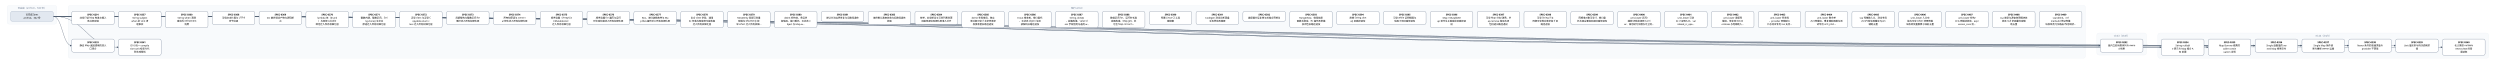
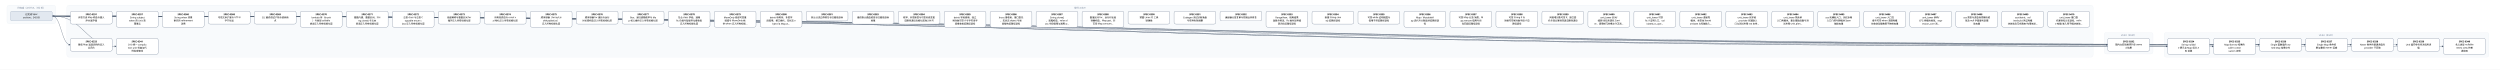
- <svg xmlns="http://www.w3.org/2000/svg" width="14088" height="400" viewBox="0 0 14088 400" font-family="PingFang SC, Microsoft YaHei, sans-serif">
+ <svg xmlns="http://www.w3.org/2000/svg" width="14352" height="400" viewBox="0 0 14352 400" font-family="PingFang SC, Microsoft YaHei, sans-serif">
  <defs>
    <marker id="arrow" viewBox="0 0 10 10" refX="9" refY="5" markerWidth="7" markerHeight="7" orient="auto-start-reverse">
      <path d="M0,0 L10,5 L0,10 z" fill="#475569" />
    </marker>
  </defs>
-   <rect width="14088" height="400" fill="#ffffff" />
+   <rect width="14352" height="400" fill="#ffffff" />
  <rect x="40" y="30" width="280" height="106" rx="12" fill="#f8fafc" stroke="#e2e8f0" />
  <text x="180" y="50" text-anchor="middle" font-size="13" fill="#64748b">已完成（archive，342 份）</text>
-   <rect x="384" y="30" width="11368" height="298" rx="12" fill="#f8fafc" stroke="#e2e8f0" />
-   <text x="6068" y="50" text-anchor="middle" font-size="13" fill="#64748b">现行 active</text>
-   <rect x="11816" y="186" width="280" height="124" rx="12" fill="#f8fafc" stroke="#e2e8f0" />
-   <text x="11956" y="206" text-anchor="middle" font-size="13" fill="#64748b">v0.43（draft）</text>
-   <rect x="12160" y="186" width="1864" height="142" rx="12" fill="#f8fafc" stroke="#e2e8f0" />
-   <text x="13092" y="206" text-anchor="middle" font-size="13" fill="#64748b">v0.44（draft）</text>
-   <path d="M 300 92 C 6068 92, 6068 257, 11836 257" fill="none" stroke="#475569" stroke-width="1.5" marker-end="url(#arrow)" />
+   <rect x="384" y="30" width="11632" height="298" rx="12" fill="#f8fafc" stroke="#e2e8f0" />
+   <text x="6200" y="50" text-anchor="middle" font-size="13" fill="#64748b">现行 active</text>
+   <rect x="12080" y="186" width="280" height="124" rx="12" fill="#f8fafc" stroke="#e2e8f0" />
+   <text x="12220" y="206" text-anchor="middle" font-size="13" fill="#64748b">v0.43（draft）</text>
+   <rect x="12424" y="186" width="1864" height="142" rx="12" fill="#f8fafc" stroke="#e2e8f0" />
+   <text x="13356" y="206" text-anchor="middle" font-size="13" fill="#64748b">v0.44（draft）</text>
+   <path d="M 300 92 C 6200 92, 6200 257, 12100 257" fill="none" stroke="#475569" stroke-width="1.5" marker-end="url(#arrow)" />
  <path d="M 300 92 C 352 92, 352 257, 404 257" fill="none" stroke="#475569" stroke-width="1.5" marker-end="url(#arrow)" />
-   <path d="M 300 92 C 6240 92, 6240 266, 12180 266" fill="none" stroke="#475569" stroke-width="1.5" marker-end="url(#arrow)" />
  <path d="M 300 92 C 6372 92, 6372 266, 12444 266" fill="none" stroke="#475569" stroke-width="1.5" marker-end="url(#arrow)" />
-   <path d="M 300 92 C 6504 92, 6504 257, 12708 257" fill="none" stroke="#475569" stroke-width="1.5" marker-end="url(#arrow)" />
+   <path d="M 300 92 C 6504 92, 6504 266, 12708 266" fill="none" stroke="#475569" stroke-width="1.5" marker-end="url(#arrow)" />
  <path d="M 300 92 C 6636 92, 6636 257, 12972 257" fill="none" stroke="#475569" stroke-width="1.5" marker-end="url(#arrow)" />
  <path d="M 300 92 C 6768 92, 6768 257, 13236 257" fill="none" stroke="#475569" stroke-width="1.5" marker-end="url(#arrow)" />
  <path d="M 300 92 C 6900 92, 6900 257, 13500 257" fill="none" stroke="#475569" stroke-width="1.5" marker-end="url(#arrow)" />
-   <path d="M 300 92 C 7032 92, 7032 266, 13764 266" fill="none" stroke="#475569" stroke-width="1.5" marker-end="url(#arrow)" />
+   <path d="M 300 92 C 7032 92, 7032 257, 13764 257" fill="none" stroke="#475569" stroke-width="1.5" marker-end="url(#arrow)" />
+   <path d="M 300 92 C 7164 92, 7164 266, 14028 266" fill="none" stroke="#475569" stroke-width="1.5" marker-end="url(#arrow)" />
  <path d="M 300 92 C 484 92, 484 266, 668 266" fill="none" stroke="#475569" stroke-width="1.5" marker-end="url(#arrow)" />
  <rect x="404" y="64" width="240" height="74" rx="10" fill="#ffffff" stroke="#64748b" stroke-width="1.5" />
  <text x="524" y="87" text-anchor="middle" font-size="13" font-weight="600">SPEC-0291</text>
  <text x="524" y="105" text-anchor="middle" font-size="13">非空只读 Map 构造与插入</text>
  <text x="524" y="123" text-anchor="middle" font-size="13">序共享存储</text>
-   <rect x="11836" y="220" width="240" height="74" rx="10" fill="#ffffff" stroke="#64748b" stroke-width="1.5" />
-   <text x="11956" y="243" text-anchor="middle" font-size="13" font-weight="600">SPEC-0292</text>
-   <text x="11956" y="261" text-anchor="middle" font-size="13">链内立即消费序列与 owne</text>
-   <text x="11956" y="279" text-anchor="middle" font-size="13">d 结果</text>
+   <rect x="12100" y="220" width="240" height="74" rx="10" fill="#ffffff" stroke="#64748b" stroke-width="1.5" />
+   <text x="12220" y="243" text-anchor="middle" font-size="13" font-weight="600">SPEC-0292</text>
+   <text x="12220" y="261" text-anchor="middle" font-size="13">链内立即消费序列与 owne</text>
+   <text x="12220" y="279" text-anchor="middle" font-size="13">d 结果</text>
  <rect x="404" y="220" width="240" height="74" rx="10" fill="#ffffff" stroke="#64748b" stroke-width="1.5" />
  <text x="524" y="243" text-anchor="middle" font-size="13" font-weight="600">SPEC-0333</text>
  <text x="524" y="261" text-anchor="middle" font-size="13">静态 Map 返回调用的双入</text>
  <text x="524" y="279" text-anchor="middle" font-size="13">口闭合</text>
-   <rect x="12180" y="220" width="240" height="92" rx="10" fill="#ffffff" stroke="#64748b" stroke-width="1.5" />
-   <text x="12300" y="243" text-anchor="middle" font-size="13" font-weight="600">SPEC-0334</text>
-   <text x="12300" y="261" text-anchor="middle" font-size="13">String nullabl</text>
-   <text x="12300" y="279" text-anchor="middle" font-size="13">e 表示与 Map 组合 A</text>
-   <text x="12300" y="297" text-anchor="middle" font-size="13">BI 前置</text>
  <rect x="12444" y="220" width="240" height="92" rx="10" fill="#ffffff" stroke="#64748b" stroke-width="1.5" />
-   <text x="12564" y="243" text-anchor="middle" font-size="13" font-weight="600">SPEC-0335</text>
-   <text x="12564" y="261" text-anchor="middle" font-size="13">Map Borrow 结果的</text>
-   <text x="12564" y="279" text-anchor="middle" font-size="13"> caller contin</text>
-   <text x="12564" y="297" text-anchor="middle" font-size="13">uation 证明</text>
-   <rect x="12708" y="220" width="240" height="74" rx="10" fill="#ffffff" stroke="#64748b" stroke-width="1.5" />
-   <text x="12828" y="243" text-anchor="middle" font-size="13" font-weight="600">SPEC-0336</text>
-   <text x="12828" y="261" text-anchor="middle" font-size="13">Single 函数值的 ow</text>
-   <text x="12828" y="279" text-anchor="middle" font-size="13">ned Map 结果交付</text>
+   <text x="12564" y="243" text-anchor="middle" font-size="13" font-weight="600">SPEC-0334</text>
+   <text x="12564" y="261" text-anchor="middle" font-size="13">String nullabl</text>
+   <text x="12564" y="279" text-anchor="middle" font-size="13">e 表示与 Map 组合 A</text>
+   <text x="12564" y="297" text-anchor="middle" font-size="13">BI 前置</text>
+   <rect x="12708" y="220" width="240" height="92" rx="10" fill="#ffffff" stroke="#64748b" stroke-width="1.5" />
+   <text x="12828" y="243" text-anchor="middle" font-size="13" font-weight="600">SPEC-0335</text>
+   <text x="12828" y="261" text-anchor="middle" font-size="13">Map Borrow 结果的</text>
+   <text x="12828" y="279" text-anchor="middle" font-size="13"> caller contin</text>
+   <text x="12828" y="297" text-anchor="middle" font-size="13">uation 证明</text>
  <rect x="12972" y="220" width="240" height="74" rx="10" fill="#ffffff" stroke="#64748b" stroke-width="1.5" />
-   <text x="13092" y="243" text-anchor="middle" font-size="13" font-weight="600">SPEC-0337</text>
-   <text x="13092" y="261" text-anchor="middle" font-size="13">Single Map 条件结</text>
-   <text x="13092" y="279" text-anchor="middle" font-size="13">果与重绑 owner 运输</text>
+   <text x="13092" y="243" text-anchor="middle" font-size="13" font-weight="600">SPEC-0336</text>
+   <text x="13092" y="261" text-anchor="middle" font-size="13">Single 函数值的 ow</text>
+   <text x="13092" y="279" text-anchor="middle" font-size="13">ned Map 结果交付</text>
  <rect x="13236" y="220" width="240" height="74" rx="10" fill="#ffffff" stroke="#64748b" stroke-width="1.5" />
-   <text x="13356" y="243" text-anchor="middle" font-size="13" font-weight="600">SPEC-0338</text>
-   <text x="13356" y="261" text-anchor="middle" font-size="13">Never 条件的普通求值与</text>
-   <text x="13356" y="279" text-anchor="middle" font-size="13"> provider 不获取</text>
+   <text x="13356" y="243" text-anchor="middle" font-size="13" font-weight="600">SPEC-0337</text>
+   <text x="13356" y="261" text-anchor="middle" font-size="13">Single Map 条件结</text>
+   <text x="13356" y="279" text-anchor="middle" font-size="13">果与重绑 owner 运输</text>
  <rect x="13500" y="220" width="240" height="74" rx="10" fill="#ffffff" stroke="#64748b" stroke-width="1.5" />
-   <text x="13620" y="243" text-anchor="middle" font-size="13" font-weight="600">SPEC-0339</text>
-   <text x="13620" y="261" text-anchor="middle" font-size="13">Unit 值实参与待决调用求</text>
-   <text x="13620" y="279" text-anchor="middle" font-size="13">值</text>
-   <rect x="13764" y="220" width="240" height="92" rx="10" fill="#ffffff" stroke="#64748b" stroke-width="1.5" />
-   <text x="13884" y="243" text-anchor="middle" font-size="13" font-weight="600">SPEC-0340</text>
-   <text x="13884" y="261" text-anchor="middle" font-size="13">名义类型 nullable </text>
-   <text x="13884" y="279" text-anchor="middle" font-size="13">retest view 的普</text>
-   <text x="13884" y="297" text-anchor="middle" font-size="13">通读取</text>
+   <text x="13620" y="243" text-anchor="middle" font-size="13" font-weight="600">SPEC-0338</text>
+   <text x="13620" y="261" text-anchor="middle" font-size="13">Never 条件的普通求值与</text>
+   <text x="13620" y="279" text-anchor="middle" font-size="13"> provider 不获取</text>
+   <rect x="13764" y="220" width="240" height="74" rx="10" fill="#ffffff" stroke="#64748b" stroke-width="1.5" />
+   <text x="13884" y="243" text-anchor="middle" font-size="13" font-weight="600">SPEC-0339</text>
+   <text x="13884" y="261" text-anchor="middle" font-size="13">Unit 值实参与待决调用求</text>
+   <text x="13884" y="279" text-anchor="middle" font-size="13">值</text>
+   <rect x="14028" y="220" width="240" height="92" rx="10" fill="#ffffff" stroke="#64748b" stroke-width="1.5" />
+   <text x="14148" y="243" text-anchor="middle" font-size="13" font-weight="600">SPEC-0340</text>
+   <text x="14148" y="261" text-anchor="middle" font-size="13">名义类型 nullable </text>
+   <text x="14148" y="279" text-anchor="middle" font-size="13">retest view 的普</text>
+   <text x="14148" y="297" text-anchor="middle" font-size="13">通读取</text>
  <rect x="668" y="220" width="240" height="92" rx="10" fill="#ffffff" stroke="#64748b" stroke-width="1.5" />
  <text x="788" y="243" text-anchor="middle" font-size="13" font-weight="600">SPEC-0341</text>
  <text x="788" y="261" text-anchor="middle" font-size="13">D10 统一 compila</text>
  <text x="788" y="279" text-anchor="middle" font-size="13">tion-unit 检查与代</text>
  <text x="788" y="297" text-anchor="middle" font-size="13">码生成管线</text>
  <rect x="668" y="64" width="240" height="92" rx="10" fill="#ffffff" stroke="#64748b" stroke-width="1.5" />
  <text x="788" y="87" text-anchor="middle" font-size="13" font-weight="600">SPEC-0357</text>
  <text x="788" y="105" text-anchor="middle" font-size="13">String subject</text>
  <text x="788" y="123" text-anchor="middle" font-size="13"> when 的 Unit 清</text>
  <text x="788" y="141" text-anchor="middle" font-size="13">理事实</text>
  <rect x="932" y="64" width="240" height="92" rx="10" fill="#ffffff" stroke="#64748b" stroke-width="1.5" />
  <text x="1052" y="87" text-anchor="middle" font-size="13" font-weight="600">SPEC-0360</text>
  <text x="1052" y="105" text-anchor="middle" font-size="13">String when 清理</text>
  <text x="1052" y="123" text-anchor="middle" font-size="13">事实的 refinement</text>
  <text x="1052" y="141" text-anchor="middle" font-size="13"> 消费</text>
  <rect x="1196" y="64" width="240" height="74" rx="10" fill="#ffffff" stroke="#64748b" stroke-width="1.5" />
  <text x="1316" y="87" text-anchor="middle" font-size="13" font-weight="600">SPEC-0368</text>
  <text x="1316" y="105" text-anchor="middle" font-size="13">可信文本扩展与 UTF-8 </text>
  <text x="1316" y="123" text-anchor="middle" font-size="13">字节往返</text>
  <rect x="1460" y="64" width="240" height="74" rx="10" fill="#ffffff" stroke="#64748b" stroke-width="1.5" />
  <text x="1580" y="87" text-anchor="middle" font-size="13" font-weight="600">SPEC-0369</text>
  <text x="1580" y="105" text-anchor="middle" font-size="13">CLI 最终调试产物与源码断</text>
  <text x="1580" y="123" text-anchor="middle" font-size="13">点</text>
  <rect x="1724" y="64" width="240" height="92" rx="10" fill="#ffffff" stroke="#64748b" stroke-width="1.5" />
  <text x="1844" y="87" text-anchor="middle" font-size="13" font-weight="600">SPEC-0370</text>
  <text x="1844" y="105" text-anchor="middle" font-size="13">lambda 体（thunk</text>
  <text x="1844" y="123" text-anchor="middle" font-size="13">）与局部 callable </text>
  <text x="1844" y="141" text-anchor="middle" font-size="13">绑定迁入所有权细化层</text>
  <rect x="1988" y="64" width="240" height="92" rx="10" fill="#ffffff" stroke="#64748b" stroke-width="1.5" />
  <text x="2108" y="87" text-anchor="middle" font-size="13" font-weight="600">SPEC-0371</text>
  <text x="2108" y="105" text-anchor="middle" font-size="13">整数内建、整数区间、Stri</text>
  <text x="2108" y="123" text-anchor="middle" font-size="13">ng.clone() 与文本</text>
  <text x="2108" y="141" text-anchor="middle" font-size="13">原语迁入所有权细化层</text>
  <rect x="2252" y="64" width="240" height="92" rx="10" fill="#ffffff" stroke="#64748b" stroke-width="1.5" />
  <text x="2372" y="87" text-anchor="middle" font-size="13" font-weight="600">SPEC-0372</text>
  <text x="2372" y="105" text-anchor="middle" font-size="13">泛型 class 与泛型 C</text>
  <text x="2372" y="123" text-anchor="middle" font-size="13">opyable enum c</text>
  <text x="2372" y="141" text-anchor="middle" font-size="13">lass 迁入所有权细化层</text>
  <rect x="2516" y="64" width="240" height="74" rx="10" fill="#ffffff" stroke="#64748b" stroke-width="1.5" />
  <text x="2636" y="87" text-anchor="middle" font-size="13" font-weight="600">SPEC-0373</text>
  <text x="2636" y="105" text-anchor="middle" font-size="13">局部解构与整数区间 for </text>
  <text x="2636" y="123" text-anchor="middle" font-size="13">循环迁入所有权细化层</text>
  <rect x="2780" y="64" width="240" height="74" rx="10" fill="#ffffff" stroke="#64748b" stroke-width="1.5" />
  <text x="2900" y="87" text-anchor="middle" font-size="13" font-weight="600">SPEC-0374</text>
  <text x="2900" y="105" text-anchor="middle" font-size="13">所有权原语与 const v</text>
  <text x="2900" y="123" text-anchor="middle" font-size="13">al 物化迁入所有权细化层</text>
  <rect x="3044" y="64" width="240" height="92" rx="10" fill="#ffffff" stroke="#64748b" stroke-width="1.5" />
  <text x="3164" y="87" text-anchor="middle" font-size="13" font-weight="600">SPEC-0375</text>
  <text x="3164" y="105" text-anchor="middle" font-size="13">顺序容器（Array/Lis</text>
  <text x="3164" y="123" text-anchor="middle" font-size="13">t/MutableList）</text>
  <text x="3164" y="141" text-anchor="middle" font-size="13">迁入所有权细化层</text>
  <rect x="3308" y="64" width="240" height="74" rx="10" fill="#ffffff" stroke="#64748b" stroke-width="1.5" />
  <text x="3428" y="87" text-anchor="middle" font-size="13" font-weight="600">SPEC-0376</text>
  <text x="3428" y="105" text-anchor="middle" font-size="13">顺序容器 for 遍历与运行</text>
  <text x="3428" y="123" text-anchor="middle" font-size="13">时长度构造迁入所有权细化层</text>
  <rect x="3572" y="64" width="240" height="74" rx="10" fill="#ffffff" stroke="#64748b" stroke-width="1.5" />
  <text x="3692" y="87" text-anchor="middle" font-size="13" font-weight="600">SPEC-0377</text>
  <text x="3692" y="105" text-anchor="middle" font-size="13">Box、递归装箱枚举与 Ma</text>
  <text x="3692" y="123" text-anchor="middle" font-size="13">p 核心操作迁入所有权细化层</text>
  <rect x="3836" y="64" width="240" height="92" rx="10" fill="#ffffff" stroke="#64748b" stroke-width="1.5" />
  <text x="3956" y="87" text-anchor="middle" font-size="13" font-weight="600">SPEC-0378</text>
  <text x="3956" y="105" text-anchor="middle" font-size="13">复合 class 字段、通用</text>
  <text x="3956" y="123" text-anchor="middle" font-size="13"> Rc 负载与智能窄化接收者</text>
  <text x="3956" y="141" text-anchor="middle" font-size="13">迁入所有权细化层</text>
  <rect x="4100" y="64" width="240" height="92" rx="10" fill="#ffffff" stroke="#64748b" stroke-width="1.5" />
  <text x="4220" y="87" text-anchor="middle" font-size="13" font-weight="600">SPEC-0379</text>
  <text x="4220" y="105" text-anchor="middle" font-size="13">MoveOnly 局部可变重</text>
  <text x="4220" y="123" text-anchor="middle" font-size="13">赋值与 MoveOnly 枚</text>
  <text x="4220" y="141" text-anchor="middle" font-size="13">举 when 迁入所有权细…</text>
  <rect x="4364" y="64" width="240" height="92" rx="10" fill="#ffffff" stroke="#64748b" stroke-width="1.5" />
  <text x="4484" y="87" text-anchor="middle" font-size="13" font-weight="600">SPEC-0380</text>
  <text x="4484" y="105" text-anchor="middle" font-size="13">deinit 析构体、多层字</text>
  <text x="4484" y="123" text-anchor="middle" font-size="13">段借用、接口委托、无状态 o</text>
  <text x="4484" y="141" text-anchor="middle" font-size="13">bject 与 Map.w…</text>
  <rect x="4628" y="64" width="240" height="56" rx="10" fill="#ffffff" stroke="#64748b" stroke-width="1.5" />
  <text x="4748" y="87" text-anchor="middle" font-size="13" font-weight="600">SPEC-0381</text>
  <text x="4748" y="105" text-anchor="middle" font-size="13">默认分流边界修复与旧路径退休</text>
  <rect x="4892" y="64" width="240" height="74" rx="10" fill="#ffffff" stroke="#64748b" stroke-width="1.5" />
  <text x="5012" y="87" text-anchor="middle" font-size="13" font-weight="600">SPEC-0383</text>
  <text x="5012" y="105" text-anchor="middle" font-size="13">最终默认路由收敛与旧路径退休</text>
  <text x="5012" y="123" text-anchor="middle" font-size="13">收尾</text>
  <rect x="5156" y="64" width="240" height="74" rx="10" fill="#ffffff" stroke="#64748b" stroke-width="1.5" />
  <text x="5276" y="87" text-anchor="middle" font-size="13" font-weight="600">SPEC-0384</text>
  <text x="5276" y="105" text-anchor="middle" font-size="13">枚举、非空断言与可变列表变更</text>
  <text x="5276" y="123" text-anchor="middle" font-size="13">旧路径退役及细化层准入补齐</text>
  <rect x="5420" y="64" width="240" height="92" rx="10" fill="#ffffff" stroke="#64748b" stroke-width="1.5" />
  <text x="5540" y="87" text-anchor="middle" font-size="13" font-weight="600">SPEC-0385</text>
  <text x="5540" y="105" text-anchor="middle" font-size="13">deinit 字段借用、独立</text>
  <text x="5540" y="123" text-anchor="middle" font-size="13">堆对象可空 if 与字符串字</text>
  <text x="5540" y="141" text-anchor="middle" font-size="13">段接收者旧路径退役</text>
  <rect x="5684" y="64" width="240" height="92" rx="10" fill="#ffffff" stroke="#64748b" stroke-width="1.5" />
  <text x="5804" y="87" text-anchor="middle" font-size="13" font-weight="600">SPEC-0386</text>
  <text x="5804" y="105" text-anchor="middle" font-size="13">Inout 接收者、接口委托</text>
  <text x="5804" y="123" text-anchor="middle" font-size="13">、无状态 object 与局</text>
  <text x="5804" y="141" text-anchor="middle" font-size="13">部解构旧路径退役</text>
  <rect x="5948" y="64" width="240" height="92" rx="10" fill="#ffffff" stroke="#64748b" stroke-width="1.5" />
  <text x="6068" y="87" text-anchor="middle" font-size="13" font-weight="600">SPEC-0387</text>
  <text x="6068" y="105" text-anchor="middle" font-size="13">String.clone()</text>
  <text x="6068" y="123" text-anchor="middle" font-size="13">、装箱构造、value cl</text>
  <text x="6068" y="141" text-anchor="middle" font-size="13">ass 字段借用与通用 w…</text>
  <rect x="6212" y="64" width="240" height="92" rx="10" fill="#ffffff" stroke="#64748b" stroke-width="1.5" />
  <text x="6332" y="87" text-anchor="middle" font-size="13" font-weight="600">SPEC-0388</text>
  <text x="6332" y="105" text-anchor="middle" font-size="13">数值区间 for、运行时长度</text>
  <text x="6332" y="123" text-anchor="middle" font-size="13">容器构造、Map.get、非</text>
  <text x="6332" y="141" text-anchor="middle" font-size="13">可空 Map.consum…</text>
  <rect x="6476" y="64" width="240" height="74" rx="10" fill="#ffffff" stroke="#64748b" stroke-width="1.5" />
  <text x="6596" y="87" text-anchor="middle" font-size="13" font-weight="600">SPEC-0390</text>
  <text x="6596" y="105" text-anchor="middle" font-size="13">预置 Linux CI 工具</text>
  <text x="6596" y="123" text-anchor="middle" font-size="13">链镜像</text>
  <rect x="6740" y="64" width="240" height="74" rx="10" fill="#ffffff" stroke="#64748b" stroke-width="1.5" />
  <text x="6860" y="87" text-anchor="middle" font-size="13" font-weight="600">SPEC-0391</text>
  <text x="6860" y="105" text-anchor="middle" font-size="13">Codegen 测试诊断落盘</text>
  <text x="6860" y="123" text-anchor="middle" font-size="13">与有界失败摘要</text>
  <rect x="7004" y="64" width="240" height="56" rx="10" fill="#ffffff" stroke="#64748b" stroke-width="1.5" />
  <text x="7124" y="87" text-anchor="middle" font-size="13" font-weight="600">SPEC-0392</text>
  <text x="7124" y="105" text-anchor="middle" font-size="13">编译器分层复审与前端合同修复</text>
  <rect x="7268" y="64" width="240" height="92" rx="10" fill="#ffffff" stroke="#64748b" stroke-width="1.5" />
  <text x="7388" y="87" text-anchor="middle" font-size="13" font-weight="600">SPEC-0393</text>
  <text x="7388" y="105" text-anchor="middle" font-size="13">RangeView、借用结果</text>
  <text x="7388" y="123" text-anchor="middle" font-size="13">函数与绑定、Rc 操作及带捕</text>
  <text x="7388" y="141" text-anchor="middle" font-size="13">获闭包旧路径退役</text>
  <rect x="7532" y="64" width="240" height="74" rx="10" fill="#ffffff" stroke="#64748b" stroke-width="1.5" />
  <text x="7652" y="87" text-anchor="middle" font-size="13" font-weight="600">SPEC-0394</text>
  <text x="7652" y="105" text-anchor="middle" font-size="13">直接 String.clon</text>
  <text x="7652" y="123" text-anchor="middle" font-size="13">e() 旧路径退役</text>
  <rect x="7796" y="64" width="240" height="74" rx="10" fill="#ffffff" stroke="#64748b" stroke-width="1.5" />
  <text x="7916" y="87" text-anchor="middle" font-size="13" font-weight="600">SPEC-0395</text>
  <text x="7916" y="105" text-anchor="middle" font-size="13">可空 while 证明视图与</text>
  <text x="7916" y="123" text-anchor="middle" font-size="13">借用子项旧路径退役</text>
  <rect x="8060" y="64" width="240" height="92" rx="10" fill="#ffffff" stroke="#64748b" stroke-width="1.5" />
  <text x="8180" y="87" text-anchor="middle" font-size="13" font-weight="600">SPEC-0396</text>
  <text x="8180" y="105" text-anchor="middle" font-size="13">Map / MutableM</text>
  <text x="8180" y="123" text-anchor="middle" font-size="13">ap 迭代与关联延续旧路径退</text>
  <text x="8180" y="141" text-anchor="middle" font-size="13">役</text>
  <rect x="8324" y="64" width="240" height="92" rx="10" fill="#ffffff" stroke="#64748b" stroke-width="1.5" />
  <text x="8444" y="87" text-anchor="middle" font-size="13" font-weight="600">SPEC-0397</text>
  <text x="8444" y="105" text-anchor="middle" font-size="13">可空 Map 分支/消费、M</text>
  <text x="8444" y="123" text-anchor="middle" font-size="13">ap.remove 借用与闭</text>
  <text x="8444" y="141" text-anchor="middle" font-size="13">包回退旧路径退役</text>
  <rect x="8588" y="64" width="240" height="92" rx="10" fill="#ffffff" stroke="#64748b" stroke-width="1.5" />
  <text x="8708" y="87" text-anchor="middle" font-size="13" font-weight="600">SPEC-0398</text>
  <text x="8708" y="105" text-anchor="middle" font-size="13">可空 String if 与</text>
  <text x="8708" y="123" text-anchor="middle" font-size="13">同根可空堆对象字段 if 旧</text>
  <text x="8708" y="141" text-anchor="middle" font-size="13">路径退役</text>
  <rect x="8852" y="64" width="240" height="74" rx="10" fill="#ffffff" stroke="#64748b" stroke-width="1.5" />
  <text x="8972" y="87" text-anchor="middle" font-size="13" font-weight="600">SPEC-0399</text>
  <text x="8972" y="105" text-anchor="middle" font-size="13">同根堆对象可空 if、接口委</text>
  <text x="8972" y="123" text-anchor="middle" font-size="13">托与混合兼容回退旧路径退役</text>
  <rect x="9116" y="64" width="240" height="92" rx="10" fill="#ffffff" stroke="#64748b" stroke-width="1.5" />
  <text x="9236" y="87" text-anchor="middle" font-size="13" font-weight="600">SPEC-0400</text>
  <text x="9236" y="105" text-anchor="middle" font-size="13">unit_lower 区间/</text>
  <text x="9236" y="123" text-anchor="middle" font-size="13">捕获/闭包来源死 Carri</text>
  <text x="9236" y="141" text-anchor="middle" font-size="13">er、调用帧冗余槽与守卫测…</text>
  <rect x="9380" y="64" width="240" height="92" rx="10" fill="#ffffff" stroke="#64748b" stroke-width="1.5" />
  <text x="9500" y="87" text-anchor="middle" font-size="13" font-weight="600">SPEC-0401</text>
  <text x="9500" y="105" text-anchor="middle" font-size="13">unit_lower 可空 </text>
  <text x="9500" y="123" text-anchor="middle" font-size="13">Rc if 证明入口、val</text>
  <text x="9500" y="141" text-anchor="middle" font-size="13">idated_rc_ope…</text>
  <rect x="9644" y="64" width="240" height="92" rx="10" fill="#ffffff" stroke="#64748b" stroke-width="1.5" />
  <text x="9764" y="87" text-anchor="middle" font-size="13" font-weight="600">SPEC-0402</text>
  <text x="9764" y="105" text-anchor="middle" font-size="13">unit_lower 遗留壳</text>
  <text x="9764" y="123" text-anchor="middle" font-size="13">模块、单变体 Iterati</text>
  <text x="9764" y="141" text-anchor="middle" font-size="13">onState 与死辅助入…</text>
  <rect x="9908" y="64" width="240" height="92" rx="10" fill="#ffffff" stroke="#64748b" stroke-width="1.5" />
  <text x="10028" y="87" text-anchor="middle" font-size="13" font-weight="600">SPEC-0403</text>
  <text x="10028" y="105" text-anchor="middle" font-size="13">unit_lower 死字段</text>
  <text x="10028" y="123" text-anchor="middle" font-size="13">、provider 死辅助入</text>
  <text x="10028" y="141" text-anchor="middle" font-size="13">口与测试专用 ssa 支持…</text>
  <rect x="10172" y="64" width="240" height="92" rx="10" fill="#ffffff" stroke="#64748b" stroke-width="1.5" />
  <text x="10292" y="87" text-anchor="middle" font-size="13" font-weight="600">SPEC-0404</text>
  <text x="10292" y="105" text-anchor="middle" font-size="13">unit_lower 剩余单</text>
  <text x="10292" y="123" text-anchor="middle" font-size="13">入口壳模块、重复辅助函数与测</text>
  <text x="10292" y="141" text-anchor="middle" font-size="13">试专用 unit_plan…</text>
  <rect x="10436" y="64" width="240" height="92" rx="10" fill="#ffffff" stroke="#64748b" stroke-width="1.5" />
  <text x="10556" y="87" text-anchor="middle" font-size="13" font-weight="600">SPEC-0405</text>
  <text x="10556" y="105" text-anchor="middle" font-size="13">ssa 死辅助入口、测试专用</text>
  <text x="10556" y="123" text-anchor="middle" font-size="13">入口门控与跨模块 Span </text>
  <text x="10556" y="141" text-anchor="middle" font-size="13">辅助去重</text>
  <rect x="10700" y="64" width="240" height="92" rx="10" fill="#ffffff" stroke="#64748b" stroke-width="1.5" />
  <text x="10820" y="87" text-anchor="middle" font-size="13" font-weight="600">SPEC-0406</text>
  <text x="10820" y="105" text-anchor="middle" font-size="13">unit_lower 入口交</text>
  <text x="10820" y="123" text-anchor="middle" font-size="13">接与可空 when 清理壳模</text>
  <text x="10820" y="141" text-anchor="middle" font-size="13">块收敛及整数算子映射去重</text>
  <rect x="10964" y="64" width="240" height="92" rx="10" fill="#ffffff" stroke="#64748b" stroke-width="1.5" />
  <text x="11084" y="87" text-anchor="middle" font-size="13" font-weight="600">SPEC-0407</text>
  <text x="11084" y="105" text-anchor="middle" font-size="13">unit_lower 析构/</text>
  <text x="11084" y="123" text-anchor="middle" font-size="13">CFG 壳模块收敛、expr</text>
  <text x="11084" y="141" text-anchor="middle" font-size="13">ession_core 测…</text>
  <rect x="11228" y="64" width="240" height="92" rx="10" fill="#ffffff" stroke="#64748b" stroke-width="1.5" />
  <text x="11348" y="87" text-anchor="middle" font-size="13" font-weight="600">SPEC-0408</text>
  <text x="11348" y="105" text-anchor="middle" font-size="13">ssa 类型与源查询壳模块收</text>
  <text x="11348" y="123" text-anchor="middle" font-size="13">敛及 null 字面量判定辅</text>
  <text x="11348" y="141" text-anchor="middle" font-size="13">助去重</text>
  <rect x="11492" y="64" width="240" height="92" rx="10" fill="#ffffff" stroke="#64748b" stroke-width="1.5" />
  <text x="11612" y="87" text-anchor="middle" font-size="13" font-weight="600">SPEC-0409</text>
  <text x="11612" y="105" text-anchor="middle" font-size="13">ssa/deinit、ref</text>
  <text x="11612" y="123" text-anchor="middle" font-size="13">ine/build 凭证壳模</text>
  <text x="11612" y="141" text-anchor="middle" font-size="13">块收敛及冗余路由/作用域状…</text>
+   <rect x="11756" y="64" width="240" height="92" rx="10" fill="#ffffff" stroke="#64748b" stroke-width="1.5" />
+   <text x="11876" y="87" text-anchor="middle" font-size="13" font-weight="600">SPEC-0410</text>
+   <text x="11876" y="105" text-anchor="middle" font-size="13">unit_lower 接口委</text>
+   <text x="11876" y="123" text-anchor="middle" font-size="13">托兼容死分支退役、refin</text>
+   <text x="11876" y="141" text-anchor="middle" font-size="13">e 构建/准入壳子模块收敛…</text>
  <rect x="60" y="64" width="240" height="56" rx="10" fill="#e2e8f0" stroke="#94a3b8" stroke-width="1.5" />
  <text x="180" y="87" text-anchor="middle" font-size="13">已完成 Spec</text>
  <text x="180" y="105" text-anchor="middle" font-size="13">archive，342 份</text>
</svg>
